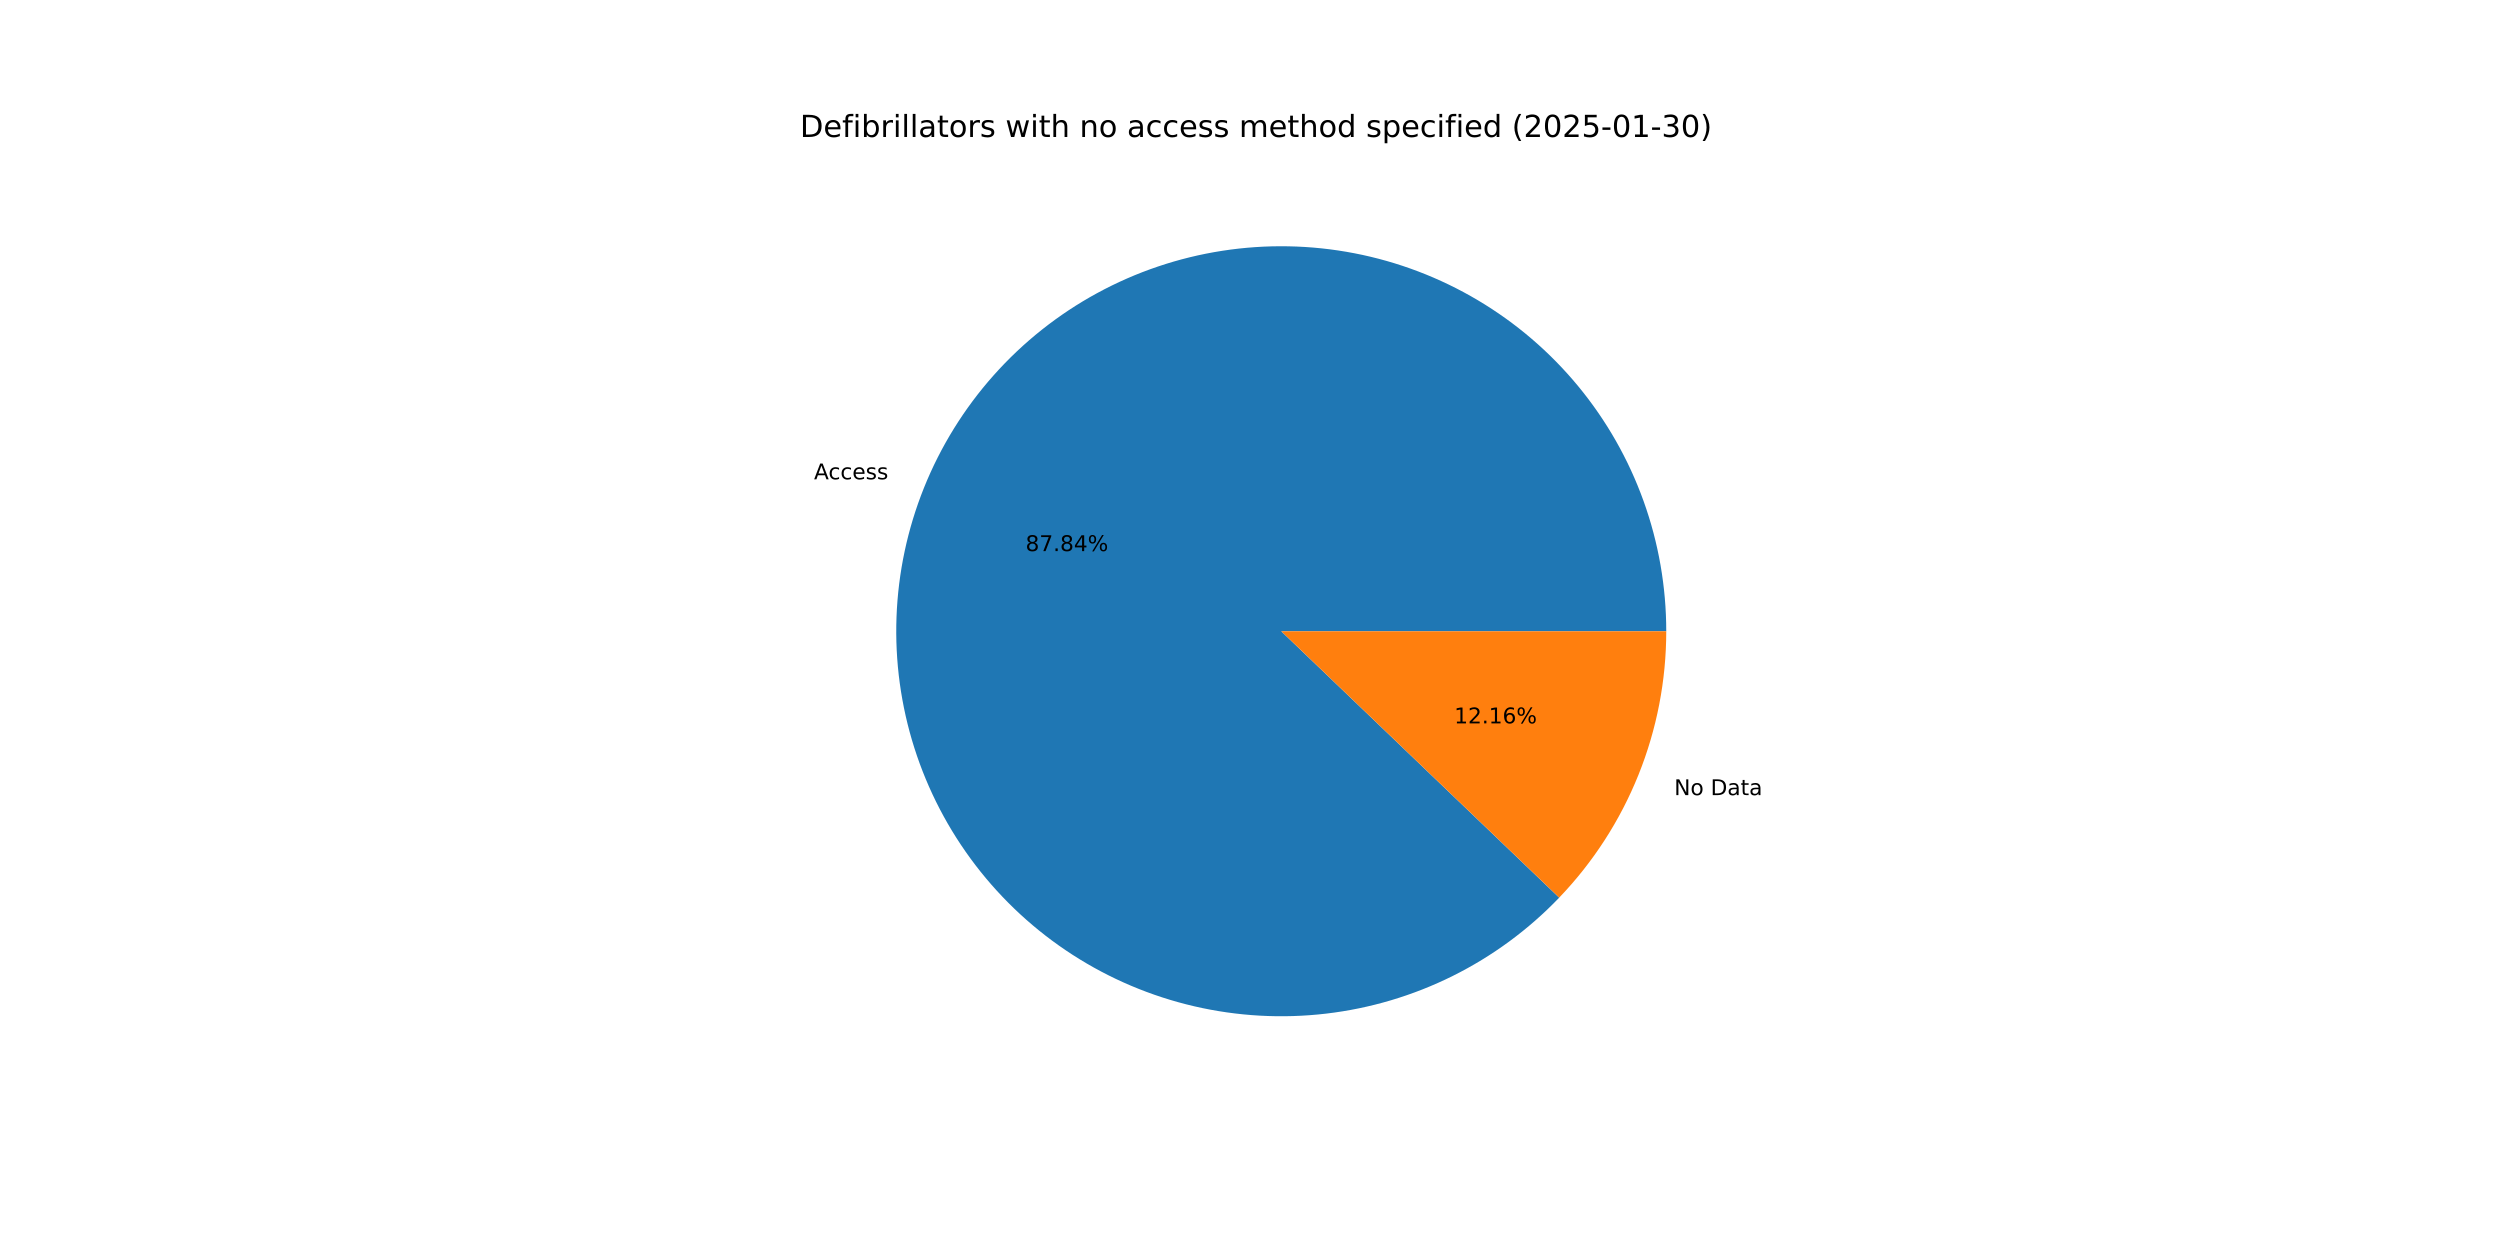
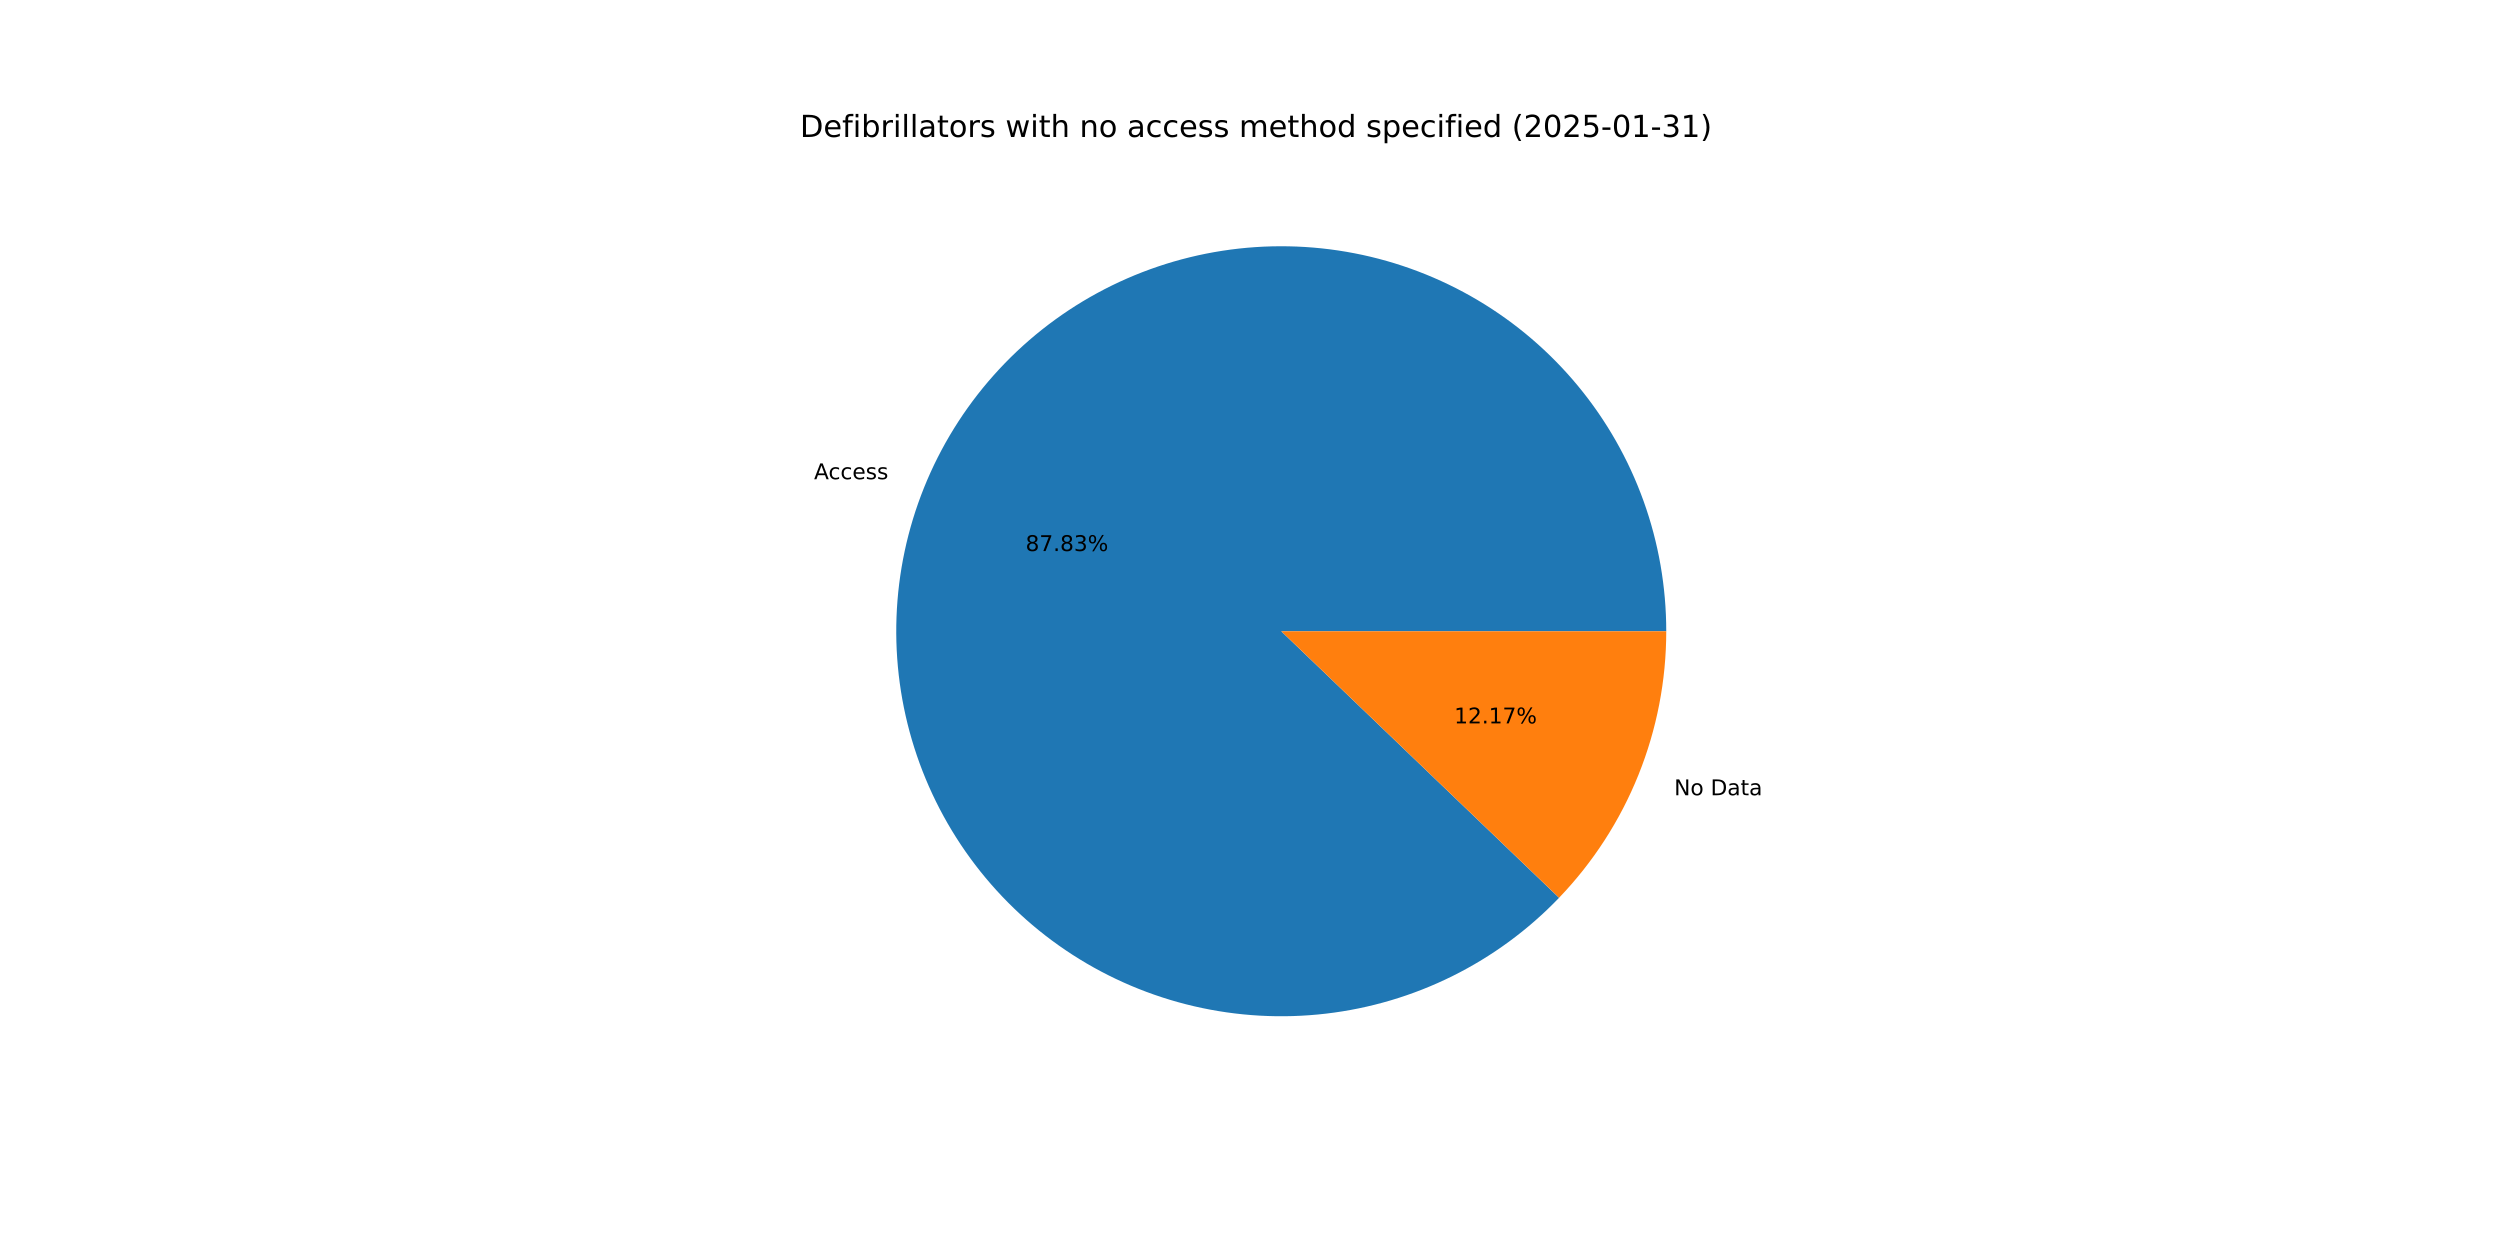
<svg xmlns="http://www.w3.org/2000/svg" xmlns:xlink="http://www.w3.org/1999/xlink" width="1152pt" height="576pt" viewBox="0 0 1152 576" version="1.1">
  <defs>
    <style type="text/css">*{stroke-linejoin: round; stroke-linecap: butt}</style>
  </defs>
  <g id="figure_1">
    <g id="patch_1">
      <path d="M 0 576  L 1152 576  L 1152 0  L 0 0  z " style="fill: #ffffff" />
    </g>
    <g id="axes_1">
      <g id="patch_2">
-         <path d="M 767.808 290.88  C 767.808 270.431 764.273 250.136 757.358 230.892  C 750.444 211.648 740.254 193.743 727.24 177.971  C 714.225 162.198 698.581 148.794 681 138.351  C 663.419 127.908 644.165 120.583 624.088 116.7  C 604.011 112.817 583.414 112.434 563.207 115.568  C 543 118.703 523.486 125.307 505.529 135.09  C 487.573 144.872 471.441 157.686 457.85 172.964  C 444.259 188.242 433.411 205.756 425.786 224.73  C 418.161 243.704 413.874 263.854 413.114 284.288  C 412.355 304.723 415.134 325.136 421.328 344.623  C 427.523 364.111 437.041 382.382 449.46 398.627  C 461.879 414.872 477.014 428.849 494.195 439.938  C 511.376 451.027 530.345 459.062 550.264 463.688  C 570.182 468.314 590.751 469.462 611.061 467.081  C 631.37 464.699 651.116 458.824 669.424 449.716  C 687.732 440.607 704.328 428.402 718.477 413.639  L 590.4 290.88  z " style="fill: #1f77b4" />
+         <path d="M 767.808 290.88  C 767.808 270.433 764.273 250.139 757.36 230.897  C 750.447 211.654 740.258 193.751 727.246 177.979  C 714.234 162.207 698.593 148.802 681.014 138.359  C 663.436 127.915 644.183 120.589 624.109 116.704  C 604.034 112.819 583.439 112.433 563.233 115.564  C 543.027 118.695 523.514 125.296 505.557 135.075  C 487.6 144.853 471.468 157.663 457.875 172.937  C 444.281 188.211 433.43 205.72 425.802 224.691  C 418.173 243.661 413.881 263.808 413.116 284.241  C 412.351 304.673 415.124 325.085 421.312 344.573  C 427.501 364.061 437.012 382.333 449.424 398.581  C 461.837 414.829 476.966 428.809 494.142 439.903  C 511.317 450.997 530.282 459.039 550.197 463.673  C 570.111 468.306 590.678 469.462 610.987 467.089  C 631.296 464.717 651.042 458.851 669.353 449.751  C 687.663 440.652 704.263 428.455 718.419 413.7  L 590.4 290.88  z " style="fill: #1f77b4" />
      </g>
      <g id="patch_3">
-         <path d="M 718.477 413.639  C 734.16 397.277 746.563 378.06 755.014 357.03  C 763.465 336 767.808 313.544 767.808 290.88  L 590.4 290.88  z " style="fill: #ff7f0e" />
+         <path d="M 718.419 413.7  C 734.119 397.335 746.537 378.111 754.998 357.069  C 763.459 336.028 767.808 313.559 767.808 290.88  L 590.4 290.88  z " style="fill: #ff7f0e" />
      </g>
      <g id="matplotlib.axis_1" />
      <g id="matplotlib.axis_2" />
      <g id="text_1">
-         <g transform="translate(375.0902 220.8743) scale(0.1 -0.1)">
+         <g transform="translate(375.1076 220.831) scale(0.1 -0.1)">
          <defs>
            <path id="DejaVuSans-41" d="M 2188 4044  L 1331 1722  L 3047 1722  L 2188 4044  z M 1831 4666  L 2547 4666  L 4325 0  L 3669 0  L 3244 1197  L 1141 1197  L 716 0  L 50 0  L 1831 4666  z " transform="scale(0.015625)" />
            <path id="DejaVuSans-63" d="M 3122 3366  L 3122 2828  Q 2878 2963 2633 3030  Q 2388 3097 2138 3097  Q 1578 3097 1268 2742  Q 959 2388 959 1747  Q 959 1106 1268 751  Q 1578 397 2138 397  Q 2388 397 2633 464  Q 2878 531 3122 666  L 3122 134  Q 2881 22 2623 -34  Q 2366 -91 2075 -91  Q 1284 -91 818 406  Q 353 903 353 1747  Q 353 2603 823 3093  Q 1294 3584 2113 3584  Q 2378 3584 2631 3529  Q 2884 3475 3122 3366  z " transform="scale(0.015625)" />
            <path id="DejaVuSans-65" d="M 3597 1894  L 3597 1613  L 953 1613  Q 991 1019 1311 708  Q 1631 397 2203 397  Q 2534 397 2845 478  Q 3156 559 3463 722  L 3463 178  Q 3153 47 2828 -22  Q 2503 -91 2169 -91  Q 1331 -91 842 396  Q 353 884 353 1716  Q 353 2575 817 3079  Q 1281 3584 2069 3584  Q 2775 3584 3186 3129  Q 3597 2675 3597 1894  z M 3022 2063  Q 3016 2534 2758 2815  Q 2500 3097 2075 3097  Q 1594 3097 1305 2825  Q 1016 2553 972 2059  L 3022 2063  z " transform="scale(0.015625)" />
            <path id="DejaVuSans-73" d="M 2834 3397  L 2834 2853  Q 2591 2978 2328 3040  Q 2066 3103 1784 3103  Q 1356 3103 1142 2972  Q 928 2841 928 2578  Q 928 2378 1081 2264  Q 1234 2150 1697 2047  L 1894 2003  Q 2506 1872 2764 1633  Q 3022 1394 3022 966  Q 3022 478 2636 193  Q 2250 -91 1575 -91  Q 1294 -91 989 -36  Q 684 19 347 128  L 347 722  Q 666 556 975 473  Q 1284 391 1588 391  Q 1994 391 2212 530  Q 2431 669 2431 922  Q 2431 1156 2273 1281  Q 2116 1406 1581 1522  L 1381 1569  Q 847 1681 609 1914  Q 372 2147 372 2553  Q 372 3047 722 3315  Q 1072 3584 1716 3584  Q 2034 3584 2315 3537  Q 2597 3491 2834 3397  z " transform="scale(0.015625)" />
          </defs>
          <use xlink:href="#DejaVuSans-41" />
          <use xlink:href="#DejaVuSans-63" x="66.658" />
          <use xlink:href="#DejaVuSans-63" x="121.639" />
          <use xlink:href="#DejaVuSans-65" x="176.619" />
          <use xlink:href="#DejaVuSans-73" x="238.143" />
          <use xlink:href="#DejaVuSans-73" x="290.242" />
        </g>
      </g>
      <g id="text_2">
-         <g transform="translate(472.5668 253.9493) scale(0.1 -0.1)">
+         <g transform="translate(472.5763 253.9257) scale(0.1 -0.1)">
          <defs>
            <path id="DejaVuSans-38" d="M 2034 2216  Q 1584 2216 1326 1975  Q 1069 1734 1069 1313  Q 1069 891 1326 650  Q 1584 409 2034 409  Q 2484 409 2743 651  Q 3003 894 3003 1313  Q 3003 1734 2745 1975  Q 2488 2216 2034 2216  z M 1403 2484  Q 997 2584 770 2862  Q 544 3141 544 3541  Q 544 4100 942 4425  Q 1341 4750 2034 4750  Q 2731 4750 3128 4425  Q 3525 4100 3525 3541  Q 3525 3141 3298 2862  Q 3072 2584 2669 2484  Q 3125 2378 3379 2068  Q 3634 1759 3634 1313  Q 3634 634 3220 271  Q 2806 -91 2034 -91  Q 1263 -91 848 271  Q 434 634 434 1313  Q 434 1759 690 2068  Q 947 2378 1403 2484  z M 1172 3481  Q 1172 3119 1398 2916  Q 1625 2713 2034 2713  Q 2441 2713 2670 2916  Q 2900 3119 2900 3481  Q 2900 3844 2670 4047  Q 2441 4250 2034 4250  Q 1625 4250 1398 4047  Q 1172 3844 1172 3481  z " transform="scale(0.015625)" />
            <path id="DejaVuSans-37" d="M 525 4666  L 3525 4666  L 3525 4397  L 1831 0  L 1172 0  L 2766 4134  L 525 4134  L 525 4666  z " transform="scale(0.015625)" />
            <path id="DejaVuSans-2e" d="M 684 794  L 1344 794  L 1344 0  L 684 0  L 684 794  z " transform="scale(0.015625)" />
-             <path id="DejaVuSans-34" d="M 2419 4116  L 825 1625  L 2419 1625  L 2419 4116  z M 2253 4666  L 3047 4666  L 3047 1625  L 3713 1625  L 3713 1100  L 3047 1100  L 3047 0  L 2419 0  L 2419 1100  L 313 1100  L 313 1709  L 2253 4666  z " transform="scale(0.015625)" />
+             <path id="DejaVuSans-33" d="M 2597 2516  Q 3050 2419 3304 2112  Q 3559 1806 3559 1356  Q 3559 666 3084 287  Q 2609 -91 1734 -91  Q 1441 -91 1130 -33  Q 819 25 488 141  L 488 750  Q 750 597 1062 519  Q 1375 441 1716 441  Q 2309 441 2620 675  Q 2931 909 2931 1356  Q 2931 1769 2642 2001  Q 2353 2234 1838 2234  L 1294 2234  L 1294 2753  L 1863 2753  Q 2328 2753 2575 2939  Q 2822 3125 2822 3475  Q 2822 3834 2567 4026  Q 2313 4219 1838 4219  Q 1578 4219 1281 4162  Q 984 4106 628 3988  L 628 4550  Q 988 4650 1302 4700  Q 1616 4750 1894 4750  Q 2613 4750 3031 4423  Q 3450 4097 3450 3541  Q 3450 3153 3228 2886  Q 3006 2619 2597 2516  z " transform="scale(0.015625)" />
            <path id="DejaVuSans-25" d="M 4653 2053  Q 4381 2053 4226 1822  Q 4072 1591 4072 1178  Q 4072 772 4226 539  Q 4381 306 4653 306  Q 4919 306 5073 539  Q 5228 772 5228 1178  Q 5228 1588 5073 1820  Q 4919 2053 4653 2053  z M 4653 2450  Q 5147 2450 5437 2106  Q 5728 1763 5728 1178  Q 5728 594 5436 251  Q 5144 -91 4653 -91  Q 4153 -91 3862 251  Q 3572 594 3572 1178  Q 3572 1766 3864 2108  Q 4156 2450 4653 2450  z M 1428 4353  Q 1159 4353 1004 4120  Q 850 3888 850 3481  Q 850 3069 1003 2837  Q 1156 2606 1428 2606  Q 1700 2606 1854 2837  Q 2009 3069 2009 3481  Q 2009 3884 1853 4118  Q 1697 4353 1428 4353  z M 4250 4750  L 4750 4750  L 1831 -91  L 1331 -91  L 4250 4750  z M 1428 4750  Q 1922 4750 2215 4408  Q 2509 4066 2509 3481  Q 2509 2891 2217 2550  Q 1925 2209 1428 2209  Q 931 2209 642 2551  Q 353 2894 353 3481  Q 353 4063 643 4406  Q 934 4750 1428 4750  z " transform="scale(0.015625)" />
          </defs>
          <use xlink:href="#DejaVuSans-38" />
          <use xlink:href="#DejaVuSans-37" x="63.623" />
          <use xlink:href="#DejaVuSans-2e" x="127.246" />
          <use xlink:href="#DejaVuSans-38" x="159.033" />
-           <use xlink:href="#DejaVuSans-34" x="222.656" />
+           <use xlink:href="#DejaVuSans-33" x="222.656" />
          <use xlink:href="#DejaVuSans-25" x="286.279" />
        </g>
      </g>
      <g id="text_3">
-         <g transform="translate(771.4754 366.4045) scale(0.1 -0.1)">
+         <g transform="translate(771.458 366.4476) scale(0.1 -0.1)">
          <defs>
            <path id="DejaVuSans-4e" d="M 628 4666  L 1478 4666  L 3547 763  L 3547 4666  L 4159 4666  L 4159 0  L 3309 0  L 1241 3903  L 1241 0  L 628 0  L 628 4666  z " transform="scale(0.015625)" />
            <path id="DejaVuSans-6f" d="M 1959 3097  Q 1497 3097 1228 2736  Q 959 2375 959 1747  Q 959 1119 1226 758  Q 1494 397 1959 397  Q 2419 397 2687 759  Q 2956 1122 2956 1747  Q 2956 2369 2687 2733  Q 2419 3097 1959 3097  z M 1959 3584  Q 2709 3584 3137 3096  Q 3566 2609 3566 1747  Q 3566 888 3137 398  Q 2709 -91 1959 -91  Q 1206 -91 779 398  Q 353 888 353 1747  Q 353 2609 779 3096  Q 1206 3584 1959 3584  z " transform="scale(0.015625)" />
            <path id="DejaVuSans-20" transform="scale(0.015625)" />
            <path id="DejaVuSans-44" d="M 1259 4147  L 1259 519  L 2022 519  Q 2988 519 3436 956  Q 3884 1394 3884 2338  Q 3884 3275 3436 3711  Q 2988 4147 2022 4147  L 1259 4147  z M 628 4666  L 1925 4666  Q 3281 4666 3915 4102  Q 4550 3538 4550 2338  Q 4550 1131 3912 565  Q 3275 0 1925 0  L 628 0  L 628 4666  z " transform="scale(0.015625)" />
            <path id="DejaVuSans-61" d="M 2194 1759  Q 1497 1759 1228 1600  Q 959 1441 959 1056  Q 959 750 1161 570  Q 1363 391 1709 391  Q 2188 391 2477 730  Q 2766 1069 2766 1631  L 2766 1759  L 2194 1759  z M 3341 1997  L 3341 0  L 2766 0  L 2766 531  Q 2569 213 2275 61  Q 1981 -91 1556 -91  Q 1019 -91 701 211  Q 384 513 384 1019  Q 384 1609 779 1909  Q 1175 2209 1959 2209  L 2766 2209  L 2766 2266  Q 2766 2663 2505 2880  Q 2244 3097 1772 3097  Q 1472 3097 1187 3025  Q 903 2953 641 2809  L 641 3341  Q 956 3463 1253 3523  Q 1550 3584 1831 3584  Q 2591 3584 2966 3190  Q 3341 2797 3341 1997  z " transform="scale(0.015625)" />
            <path id="DejaVuSans-74" d="M 1172 4494  L 1172 3500  L 2356 3500  L 2356 3053  L 1172 3053  L 1172 1153  Q 1172 725 1289 603  Q 1406 481 1766 481  L 2356 481  L 2356 0  L 1766 0  Q 1100 0 847 248  Q 594 497 594 1153  L 594 3053  L 172 3053  L 172 3500  L 594 3500  L 594 4494  L 1172 4494  z " transform="scale(0.015625)" />
          </defs>
          <use xlink:href="#DejaVuSans-4e" />
          <use xlink:href="#DejaVuSans-6f" x="74.805" />
          <use xlink:href="#DejaVuSans-20" x="135.986" />
          <use xlink:href="#DejaVuSans-44" x="167.773" />
          <use xlink:href="#DejaVuSans-61" x="244.775" />
          <use xlink:href="#DejaVuSans-74" x="306.055" />
          <use xlink:href="#DejaVuSans-61" x="345.264" />
        </g>
      </g>
      <g id="text_4">
-         <g transform="translate(670.1035 333.3294) scale(0.1 -0.1)">
+         <g transform="translate(670.0941 333.353) scale(0.1 -0.1)">
          <defs>
            <path id="DejaVuSans-31" d="M 794 531  L 1825 531  L 1825 4091  L 703 3866  L 703 4441  L 1819 4666  L 2450 4666  L 2450 531  L 3481 531  L 3481 0  L 794 0  L 794 531  z " transform="scale(0.015625)" />
            <path id="DejaVuSans-32" d="M 1228 531  L 3431 531  L 3431 0  L 469 0  L 469 531  Q 828 903 1448 1529  Q 2069 2156 2228 2338  Q 2531 2678 2651 2914  Q 2772 3150 2772 3378  Q 2772 3750 2511 3984  Q 2250 4219 1831 4219  Q 1534 4219 1204 4116  Q 875 4013 500 3803  L 500 4441  Q 881 4594 1212 4672  Q 1544 4750 1819 4750  Q 2544 4750 2975 4387  Q 3406 4025 3406 3419  Q 3406 3131 3298 2873  Q 3191 2616 2906 2266  Q 2828 2175 2409 1742  Q 1991 1309 1228 531  z " transform="scale(0.015625)" />
-             <path id="DejaVuSans-36" d="M 2113 2584  Q 1688 2584 1439 2293  Q 1191 2003 1191 1497  Q 1191 994 1439 701  Q 1688 409 2113 409  Q 2538 409 2786 701  Q 3034 994 3034 1497  Q 3034 2003 2786 2293  Q 2538 2584 2113 2584  z M 3366 4563  L 3366 3988  Q 3128 4100 2886 4159  Q 2644 4219 2406 4219  Q 1781 4219 1451 3797  Q 1122 3375 1075 2522  Q 1259 2794 1537 2939  Q 1816 3084 2150 3084  Q 2853 3084 3261 2657  Q 3669 2231 3669 1497  Q 3669 778 3244 343  Q 2819 -91 2113 -91  Q 1303 -91 875 529  Q 447 1150 447 2328  Q 447 3434 972 4092  Q 1497 4750 2381 4750  Q 2619 4750 2861 4703  Q 3103 4656 3366 4563  z " transform="scale(0.015625)" />
          </defs>
          <use xlink:href="#DejaVuSans-31" />
          <use xlink:href="#DejaVuSans-32" x="63.623" />
          <use xlink:href="#DejaVuSans-2e" x="127.246" />
          <use xlink:href="#DejaVuSans-31" x="159.033" />
-           <use xlink:href="#DejaVuSans-36" x="222.656" />
+           <use xlink:href="#DejaVuSans-37" x="222.656" />
          <use xlink:href="#DejaVuSans-25" x="286.279" />
        </g>
      </g>
      <g id="text_5">
        <g transform="translate(368.64 63.12) scale(0.14 -0.14)">
          <defs>
            <path id="DejaVuSans-66" d="M 2375 4863  L 2375 4384  L 1825 4384  Q 1516 4384 1395 4259  Q 1275 4134 1275 3809  L 1275 3500  L 2222 3500  L 2222 3053  L 1275 3053  L 1275 0  L 697 0  L 697 3053  L 147 3053  L 147 3500  L 697 3500  L 697 3744  Q 697 4328 969 4595  Q 1241 4863 1831 4863  L 2375 4863  z " transform="scale(0.015625)" />
            <path id="DejaVuSans-69" d="M 603 3500  L 1178 3500  L 1178 0  L 603 0  L 603 3500  z M 603 4863  L 1178 4863  L 1178 4134  L 603 4134  L 603 4863  z " transform="scale(0.015625)" />
            <path id="DejaVuSans-62" d="M 3116 1747  Q 3116 2381 2855 2742  Q 2594 3103 2138 3103  Q 1681 3103 1420 2742  Q 1159 2381 1159 1747  Q 1159 1113 1420 752  Q 1681 391 2138 391  Q 2594 391 2855 752  Q 3116 1113 3116 1747  z M 1159 2969  Q 1341 3281 1617 3432  Q 1894 3584 2278 3584  Q 2916 3584 3314 3078  Q 3713 2572 3713 1747  Q 3713 922 3314 415  Q 2916 -91 2278 -91  Q 1894 -91 1617 61  Q 1341 213 1159 525  L 1159 0  L 581 0  L 581 4863  L 1159 4863  L 1159 2969  z " transform="scale(0.015625)" />
            <path id="DejaVuSans-72" d="M 2631 2963  Q 2534 3019 2420 3045  Q 2306 3072 2169 3072  Q 1681 3072 1420 2755  Q 1159 2438 1159 1844  L 1159 0  L 581 0  L 581 3500  L 1159 3500  L 1159 2956  Q 1341 3275 1631 3429  Q 1922 3584 2338 3584  Q 2397 3584 2469 3576  Q 2541 3569 2628 3553  L 2631 2963  z " transform="scale(0.015625)" />
            <path id="DejaVuSans-6c" d="M 603 4863  L 1178 4863  L 1178 0  L 603 0  L 603 4863  z " transform="scale(0.015625)" />
            <path id="DejaVuSans-77" d="M 269 3500  L 844 3500  L 1563 769  L 2278 3500  L 2956 3500  L 3675 769  L 4391 3500  L 4966 3500  L 4050 0  L 3372 0  L 2619 2869  L 1863 0  L 1184 0  L 269 3500  z " transform="scale(0.015625)" />
            <path id="DejaVuSans-68" d="M 3513 2113  L 3513 0  L 2938 0  L 2938 2094  Q 2938 2591 2744 2837  Q 2550 3084 2163 3084  Q 1697 3084 1428 2787  Q 1159 2491 1159 1978  L 1159 0  L 581 0  L 581 4863  L 1159 4863  L 1159 2956  Q 1366 3272 1645 3428  Q 1925 3584 2291 3584  Q 2894 3584 3203 3211  Q 3513 2838 3513 2113  z " transform="scale(0.015625)" />
            <path id="DejaVuSans-6e" d="M 3513 2113  L 3513 0  L 2938 0  L 2938 2094  Q 2938 2591 2744 2837  Q 2550 3084 2163 3084  Q 1697 3084 1428 2787  Q 1159 2491 1159 1978  L 1159 0  L 581 0  L 581 3500  L 1159 3500  L 1159 2956  Q 1366 3272 1645 3428  Q 1925 3584 2291 3584  Q 2894 3584 3203 3211  Q 3513 2838 3513 2113  z " transform="scale(0.015625)" />
            <path id="DejaVuSans-6d" d="M 3328 2828  Q 3544 3216 3844 3400  Q 4144 3584 4550 3584  Q 5097 3584 5394 3201  Q 5691 2819 5691 2113  L 5691 0  L 5113 0  L 5113 2094  Q 5113 2597 4934 2840  Q 4756 3084 4391 3084  Q 3944 3084 3684 2787  Q 3425 2491 3425 1978  L 3425 0  L 2847 0  L 2847 2094  Q 2847 2600 2669 2842  Q 2491 3084 2119 3084  Q 1678 3084 1418 2786  Q 1159 2488 1159 1978  L 1159 0  L 581 0  L 581 3500  L 1159 3500  L 1159 2956  Q 1356 3278 1631 3431  Q 1906 3584 2284 3584  Q 2666 3584 2933 3390  Q 3200 3197 3328 2828  z " transform="scale(0.015625)" />
            <path id="DejaVuSans-64" d="M 2906 2969  L 2906 4863  L 3481 4863  L 3481 0  L 2906 0  L 2906 525  Q 2725 213 2448 61  Q 2172 -91 1784 -91  Q 1150 -91 751 415  Q 353 922 353 1747  Q 353 2572 751 3078  Q 1150 3584 1784 3584  Q 2172 3584 2448 3432  Q 2725 3281 2906 2969  z M 947 1747  Q 947 1113 1208 752  Q 1469 391 1925 391  Q 2381 391 2643 752  Q 2906 1113 2906 1747  Q 2906 2381 2643 2742  Q 2381 3103 1925 3103  Q 1469 3103 1208 2742  Q 947 2381 947 1747  z " transform="scale(0.015625)" />
            <path id="DejaVuSans-70" d="M 1159 525  L 1159 -1331  L 581 -1331  L 581 3500  L 1159 3500  L 1159 2969  Q 1341 3281 1617 3432  Q 1894 3584 2278 3584  Q 2916 3584 3314 3078  Q 3713 2572 3713 1747  Q 3713 922 3314 415  Q 2916 -91 2278 -91  Q 1894 -91 1617 61  Q 1341 213 1159 525  z M 3116 1747  Q 3116 2381 2855 2742  Q 2594 3103 2138 3103  Q 1681 3103 1420 2742  Q 1159 2381 1159 1747  Q 1159 1113 1420 752  Q 1681 391 2138 391  Q 2594 391 2855 752  Q 3116 1113 3116 1747  z " transform="scale(0.015625)" />
            <path id="DejaVuSans-28" d="M 1984 4856  Q 1566 4138 1362 3434  Q 1159 2731 1159 2009  Q 1159 1288 1364 580  Q 1569 -128 1984 -844  L 1484 -844  Q 1016 -109 783 600  Q 550 1309 550 2009  Q 550 2706 781 3412  Q 1013 4119 1484 4856  L 1984 4856  z " transform="scale(0.015625)" />
            <path id="DejaVuSans-30" d="M 2034 4250  Q 1547 4250 1301 3770  Q 1056 3291 1056 2328  Q 1056 1369 1301 889  Q 1547 409 2034 409  Q 2525 409 2770 889  Q 3016 1369 3016 2328  Q 3016 3291 2770 3770  Q 2525 4250 2034 4250  z M 2034 4750  Q 2819 4750 3233 4129  Q 3647 3509 3647 2328  Q 3647 1150 3233 529  Q 2819 -91 2034 -91  Q 1250 -91 836 529  Q 422 1150 422 2328  Q 422 3509 836 4129  Q 1250 4750 2034 4750  z " transform="scale(0.015625)" />
            <path id="DejaVuSans-35" d="M 691 4666  L 3169 4666  L 3169 4134  L 1269 4134  L 1269 2991  Q 1406 3038 1543 3061  Q 1681 3084 1819 3084  Q 2600 3084 3056 2656  Q 3513 2228 3513 1497  Q 3513 744 3044 326  Q 2575 -91 1722 -91  Q 1428 -91 1123 -41  Q 819 9 494 109  L 494 744  Q 775 591 1075 516  Q 1375 441 1709 441  Q 2250 441 2565 725  Q 2881 1009 2881 1497  Q 2881 1984 2565 2268  Q 2250 2553 1709 2553  Q 1456 2553 1204 2497  Q 953 2441 691 2322  L 691 4666  z " transform="scale(0.015625)" />
            <path id="DejaVuSans-2d" d="M 313 2009  L 1997 2009  L 1997 1497  L 313 1497  L 313 2009  z " transform="scale(0.015625)" />
-             <path id="DejaVuSans-33" d="M 2597 2516  Q 3050 2419 3304 2112  Q 3559 1806 3559 1356  Q 3559 666 3084 287  Q 2609 -91 1734 -91  Q 1441 -91 1130 -33  Q 819 25 488 141  L 488 750  Q 750 597 1062 519  Q 1375 441 1716 441  Q 2309 441 2620 675  Q 2931 909 2931 1356  Q 2931 1769 2642 2001  Q 2353 2234 1838 2234  L 1294 2234  L 1294 2753  L 1863 2753  Q 2328 2753 2575 2939  Q 2822 3125 2822 3475  Q 2822 3834 2567 4026  Q 2313 4219 1838 4219  Q 1578 4219 1281 4162  Q 984 4106 628 3988  L 628 4550  Q 988 4650 1302 4700  Q 1616 4750 1894 4750  Q 2613 4750 3031 4423  Q 3450 4097 3450 3541  Q 3450 3153 3228 2886  Q 3006 2619 2597 2516  z " transform="scale(0.015625)" />
            <path id="DejaVuSans-29" d="M 513 4856  L 1013 4856  Q 1481 4119 1714 3412  Q 1947 2706 1947 2009  Q 1947 1309 1714 600  Q 1481 -109 1013 -844  L 513 -844  Q 928 -128 1133 580  Q 1338 1288 1338 2009  Q 1338 2731 1133 3434  Q 928 4138 513 4856  z " transform="scale(0.015625)" />
          </defs>
          <use xlink:href="#DejaVuSans-44" />
          <use xlink:href="#DejaVuSans-65" x="77.002" />
          <use xlink:href="#DejaVuSans-66" x="138.525" />
          <use xlink:href="#DejaVuSans-69" x="173.73" />
          <use xlink:href="#DejaVuSans-62" x="201.514" />
          <use xlink:href="#DejaVuSans-72" x="264.99" />
          <use xlink:href="#DejaVuSans-69" x="306.104" />
          <use xlink:href="#DejaVuSans-6c" x="333.887" />
          <use xlink:href="#DejaVuSans-6c" x="361.67" />
          <use xlink:href="#DejaVuSans-61" x="389.453" />
          <use xlink:href="#DejaVuSans-74" x="450.732" />
          <use xlink:href="#DejaVuSans-6f" x="489.941" />
          <use xlink:href="#DejaVuSans-72" x="551.123" />
          <use xlink:href="#DejaVuSans-73" x="592.236" />
          <use xlink:href="#DejaVuSans-20" x="644.336" />
          <use xlink:href="#DejaVuSans-77" x="676.123" />
          <use xlink:href="#DejaVuSans-69" x="757.91" />
          <use xlink:href="#DejaVuSans-74" x="785.693" />
          <use xlink:href="#DejaVuSans-68" x="824.902" />
          <use xlink:href="#DejaVuSans-20" x="888.281" />
          <use xlink:href="#DejaVuSans-6e" x="920.068" />
          <use xlink:href="#DejaVuSans-6f" x="983.447" />
          <use xlink:href="#DejaVuSans-20" x="1044.629" />
          <use xlink:href="#DejaVuSans-61" x="1076.416" />
          <use xlink:href="#DejaVuSans-63" x="1137.695" />
          <use xlink:href="#DejaVuSans-63" x="1192.676" />
          <use xlink:href="#DejaVuSans-65" x="1247.656" />
          <use xlink:href="#DejaVuSans-73" x="1309.18" />
          <use xlink:href="#DejaVuSans-73" x="1361.279" />
          <use xlink:href="#DejaVuSans-20" x="1413.379" />
          <use xlink:href="#DejaVuSans-6d" x="1445.166" />
          <use xlink:href="#DejaVuSans-65" x="1542.578" />
          <use xlink:href="#DejaVuSans-74" x="1604.102" />
          <use xlink:href="#DejaVuSans-68" x="1643.311" />
          <use xlink:href="#DejaVuSans-6f" x="1706.689" />
          <use xlink:href="#DejaVuSans-64" x="1767.871" />
          <use xlink:href="#DejaVuSans-20" x="1831.348" />
          <use xlink:href="#DejaVuSans-73" x="1863.135" />
          <use xlink:href="#DejaVuSans-70" x="1915.234" />
          <use xlink:href="#DejaVuSans-65" x="1978.711" />
          <use xlink:href="#DejaVuSans-63" x="2040.234" />
          <use xlink:href="#DejaVuSans-69" x="2095.215" />
          <use xlink:href="#DejaVuSans-66" x="2122.998" />
          <use xlink:href="#DejaVuSans-69" x="2158.203" />
          <use xlink:href="#DejaVuSans-65" x="2185.986" />
          <use xlink:href="#DejaVuSans-64" x="2247.51" />
          <use xlink:href="#DejaVuSans-20" x="2310.986" />
          <use xlink:href="#DejaVuSans-28" x="2342.773" />
          <use xlink:href="#DejaVuSans-32" x="2381.787" />
          <use xlink:href="#DejaVuSans-30" x="2445.41" />
          <use xlink:href="#DejaVuSans-32" x="2509.033" />
          <use xlink:href="#DejaVuSans-35" x="2572.656" />
          <use xlink:href="#DejaVuSans-2d" x="2636.279" />
          <use xlink:href="#DejaVuSans-30" x="2672.363" />
          <use xlink:href="#DejaVuSans-31" x="2735.986" />
          <use xlink:href="#DejaVuSans-2d" x="2799.609" />
          <use xlink:href="#DejaVuSans-33" x="2835.693" />
-           <use xlink:href="#DejaVuSans-30" x="2899.316" />
+           <use xlink:href="#DejaVuSans-31" x="2899.316" />
          <use xlink:href="#DejaVuSans-29" x="2962.939" />
        </g>
      </g>
    </g>
  </g>
</svg>
